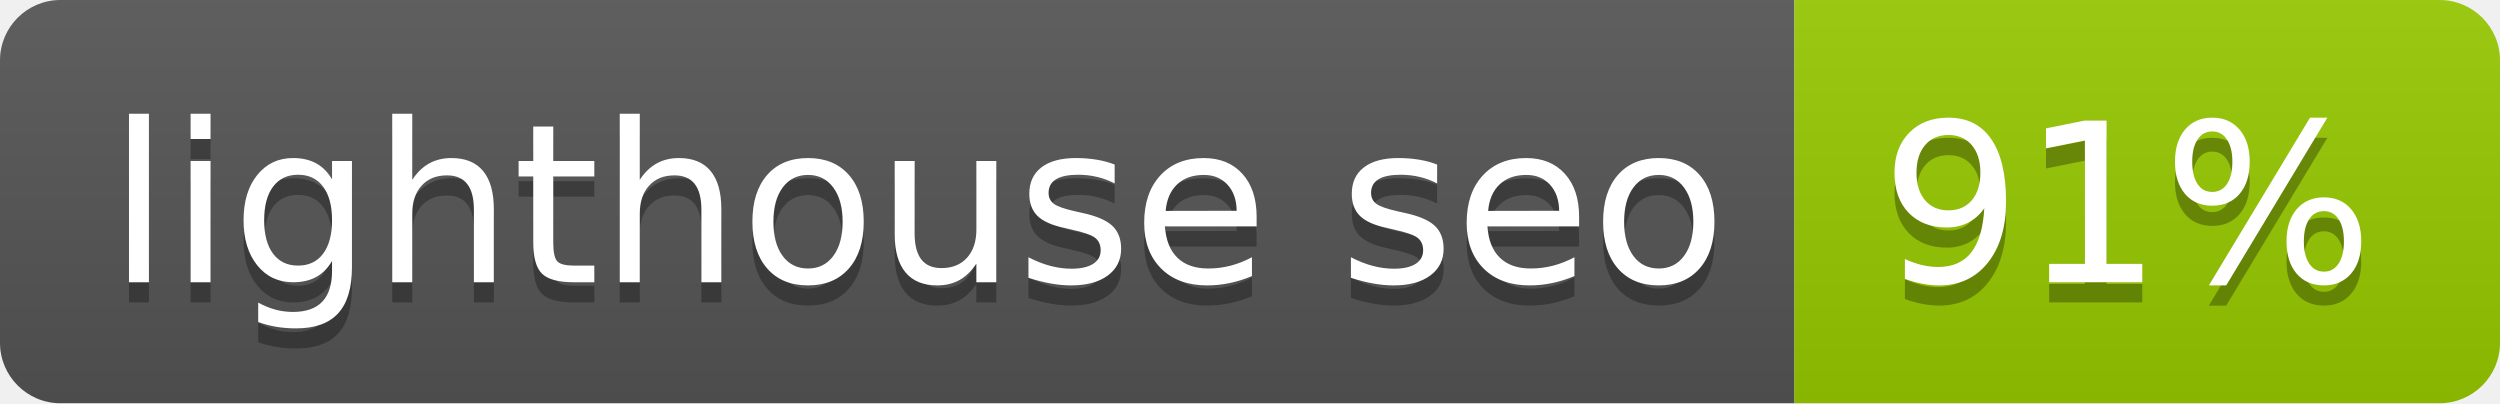
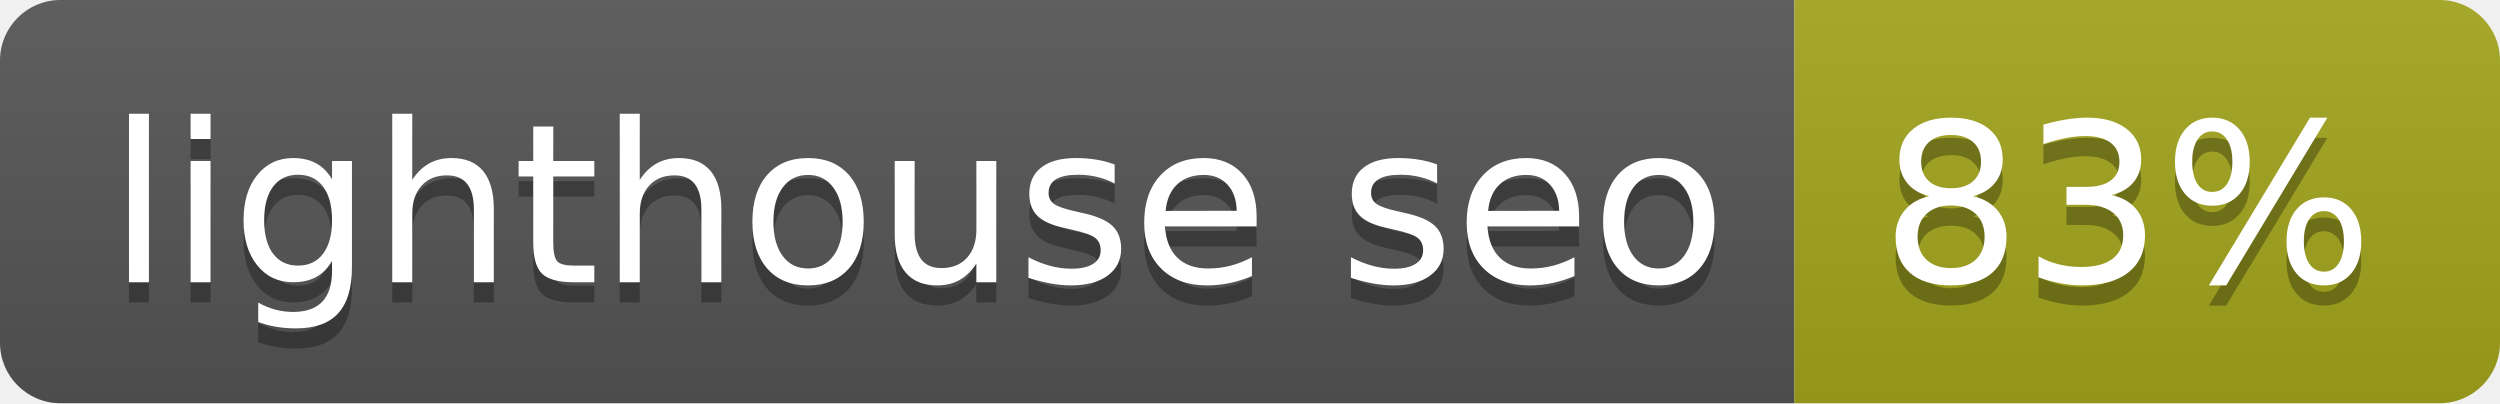
- <svg xmlns="http://www.w3.org/2000/svg" width="124" height="20" role="img" aria-label="lighthouse seo: 91%">
+ <svg xmlns="http://www.w3.org/2000/svg" width="124" height="20" role="img" aria-label="lighthouse seo: 83%">
  <linearGradient id="s" x2="0" y2="100%">
    <stop offset="0" stop-color="#bbb" stop-opacity=".1" />
    <stop offset="1" stop-opacity=".1" />
  </linearGradient>
  <clipPath id="r">
    <rect width="124" height="20" rx="3" fill="#fff" />
  </clipPath>
  <g clip-path="url(#r)">
    <rect width="89" height="20" fill="#555" />
-     <rect x="89" width="35" height="20" fill="#97ca00" />
+     <rect x="89" width="35" height="20" fill="#a4a61d" />
    <rect width="124" height="20" fill="url(#s)" />
  </g>
  <g fill="#fff" text-anchor="middle" font-family="Verdana,Geneva,DejaVu Sans,sans-serif" text-rendering="geometricPrecision" font-size="110">
    <text aria-hidden="true" x="455" y="150" fill="#010101" fill-opacity=".3" transform="scale(.1)" textLength="790">lighthouse seo</text>
    <text x="455" y="140" transform="scale(.1)" fill="#fff" textLength="790">lighthouse seo</text>
-     <text aria-hidden="true" x="1055" y="150" fill="#010101" fill-opacity=".3" transform="scale(.1)" textLength="250">91%</text>
-     <text x="1055" y="140" transform="scale(.1)" fill="#fff" textLength="250">91%</text>
+     <text aria-hidden="true" x="1055" y="150" fill="#010101" fill-opacity=".3" transform="scale(.1)" textLength="250">83%</text>
+     <text x="1055" y="140" transform="scale(.1)" fill="#fff" textLength="250">83%</text>
  </g>
</svg>
